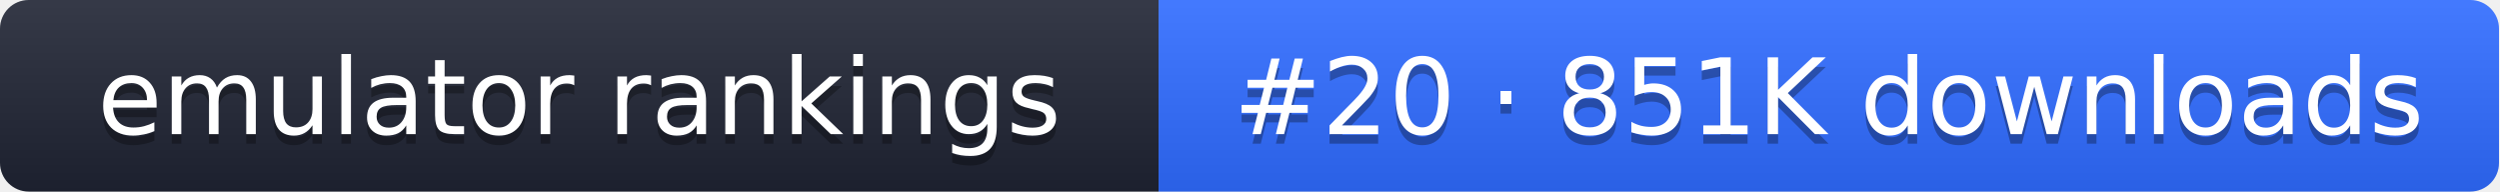
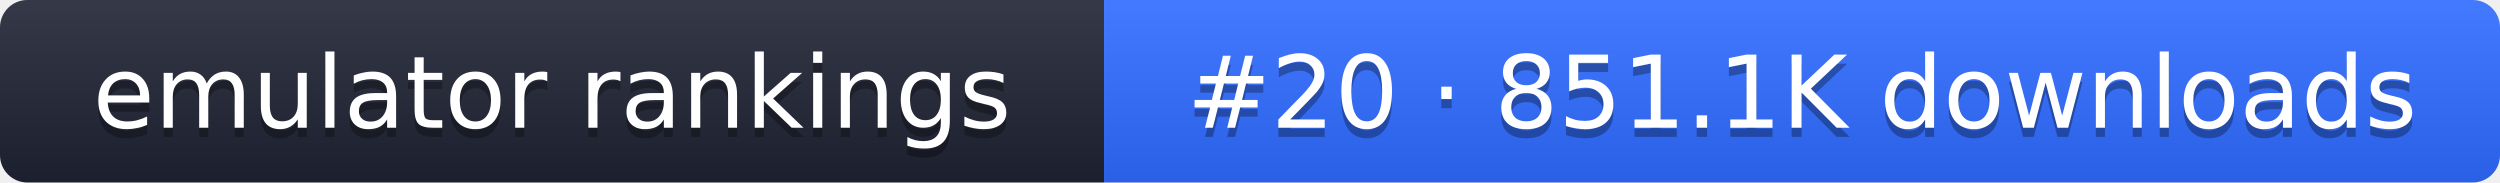
- <svg xmlns="http://www.w3.org/2000/svg" width="261" height="20" role="img" aria-label="emulator rankings: #20 · 851K downloads">
+ <svg xmlns="http://www.w3.org/2000/svg" width="274" height="20" role="img" aria-label="emulator rankings: #20 · 851.1K downloads">
  <linearGradient id="g" x2="0" y2="100%">
    <stop offset="0" stop-color="#fff" stop-opacity=".1" />
    <stop offset="1" stop-opacity=".1" />
  </linearGradient>
  <clipPath id="r">
-     <rect width="261" height="20" rx="3" fill="#fff" />
+     <rect width="274" height="20" rx="3" fill="#fff" />
  </clipPath>
  <g clip-path="url(#r)">
    <rect width="121" height="20" fill="#1f2433" />
-     <rect x="121" width="140" height="20" fill="#2f6bff" />
-     <rect width="261" height="20" fill="url(#g)" />
+     <rect x="121" width="153" height="20" fill="#2f6bff" />
+     <rect width="274" height="20" fill="url(#g)" />
  </g>
  <g fill="#fff" text-anchor="middle" font-family="Verdana,DejaVu Sans,sans-serif" font-size="11">
    <text x="60.5" y="15" fill="#010101" fill-opacity=".3">emulator rankings</text>
    <text x="60.5" y="14">emulator rankings</text>
-     <text x="191" y="15" fill="#010101" fill-opacity=".3">#20 · 851K downloads</text>
-     <text x="191" y="14">#20 · 851K downloads</text>
+     <text x="197.5" y="15" fill="#010101" fill-opacity=".3">#20 · 851.1K downloads</text>
+     <text x="197.5" y="14">#20 · 851.1K downloads</text>
  </g>
</svg>
